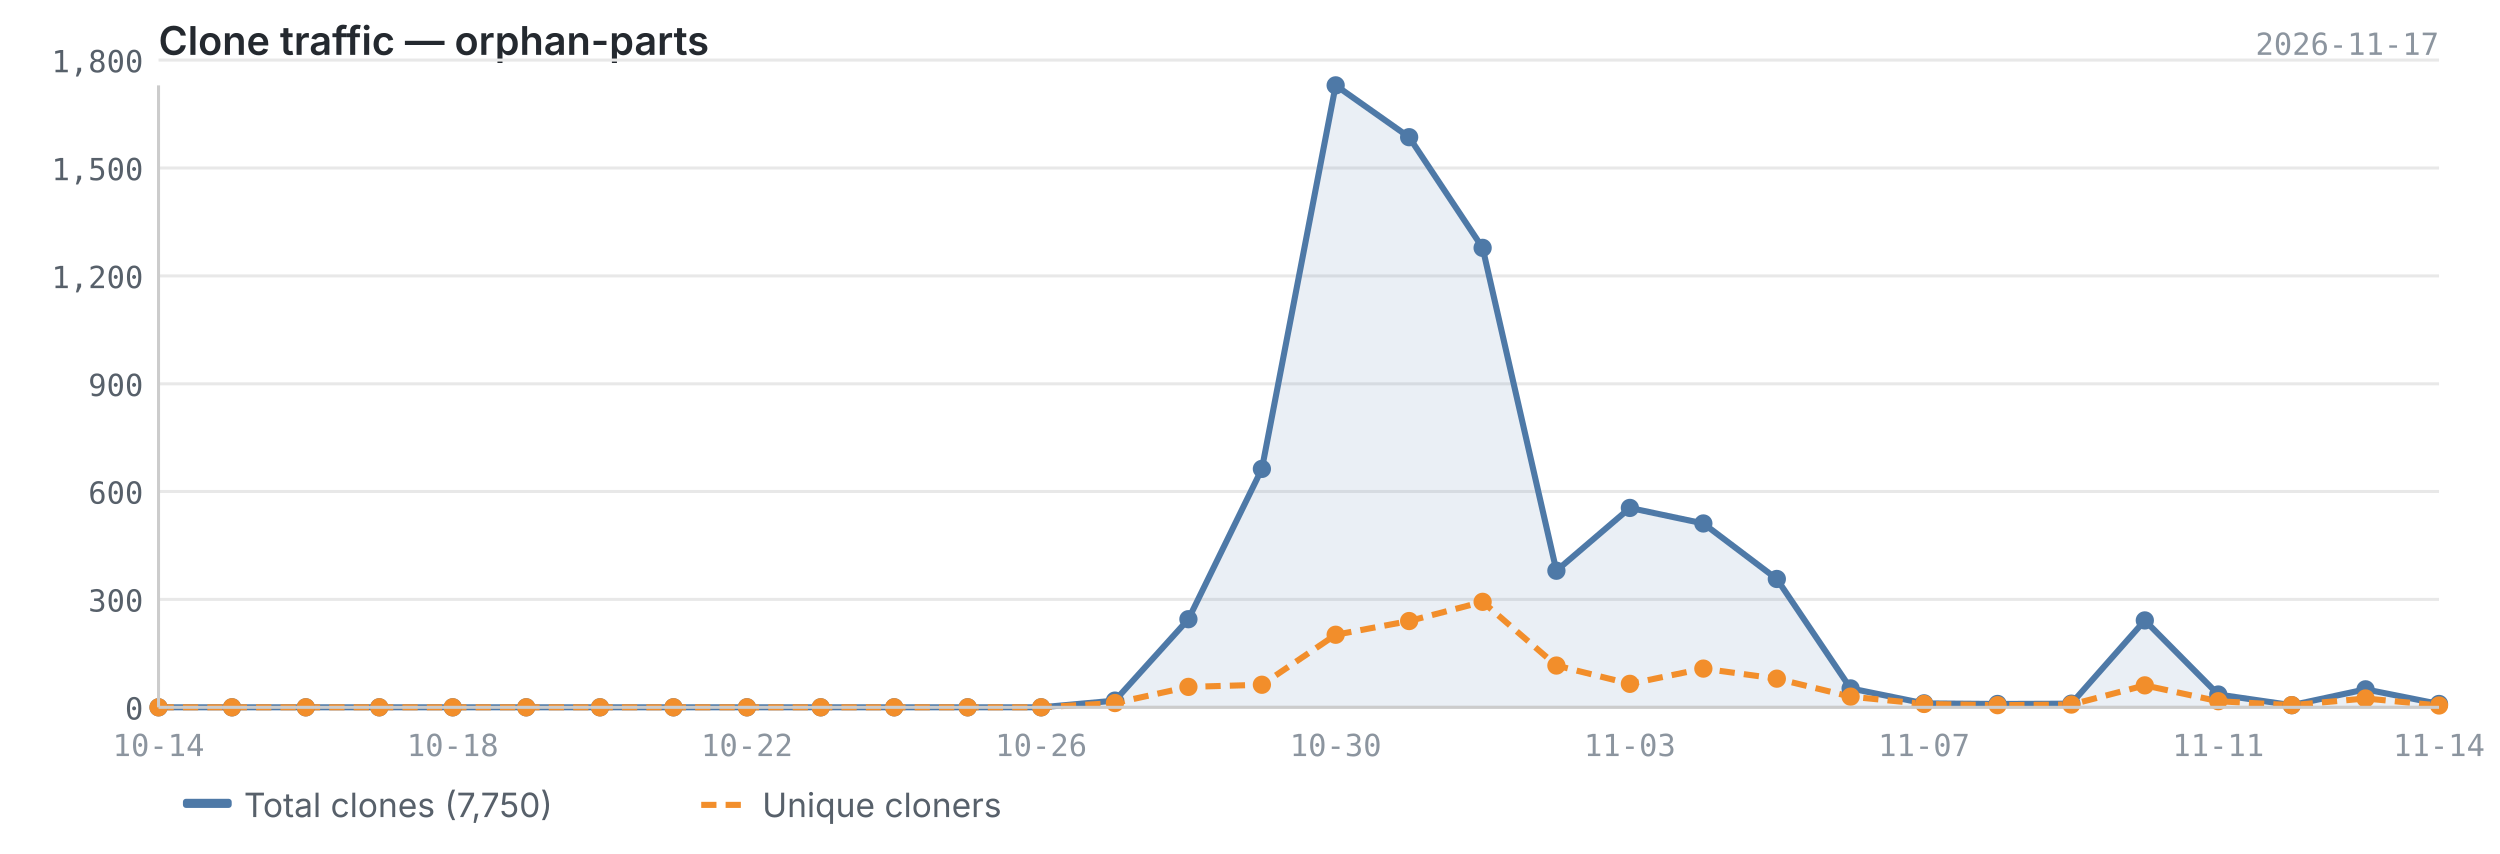
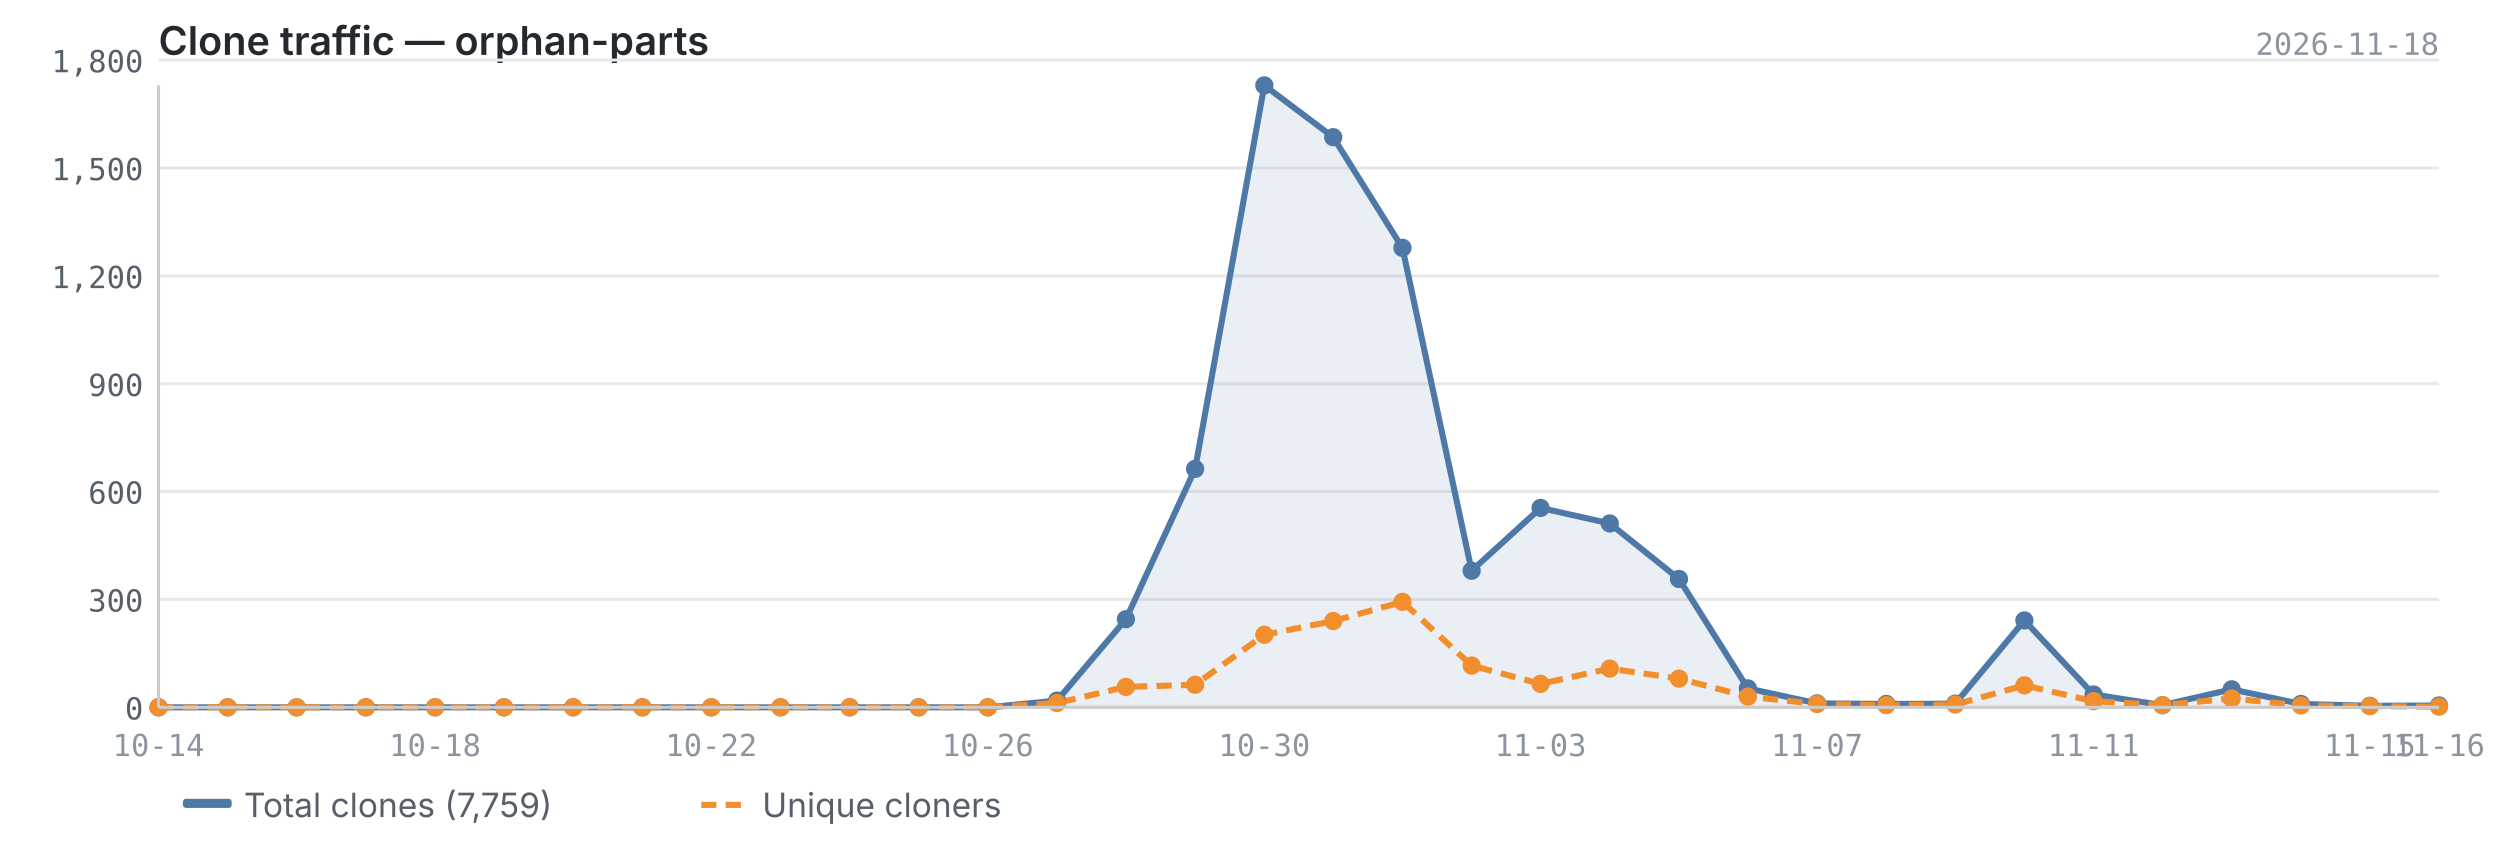
<svg xmlns="http://www.w3.org/2000/svg" viewBox="0 0 820 280" width="820" height="280">
  <text x="52" y="18" font-size="13" font-weight="600" fill="#24292f" font-family="-apple-system, BlinkMacSystemFont, 'Segoe UI', sans-serif">Clone traffic — orphan-parts</text>
-   <text x="800" y="18" font-size="10" fill="#8c959f" font-family="ui-monospace, SFMono-Regular, 'SF Mono', Menlo, monospace" text-anchor="end">2026-11-17</text>
+   <text x="800" y="18" font-size="10" fill="#8c959f" font-family="ui-monospace, SFMono-Regular, 'SF Mono', Menlo, monospace" text-anchor="end">2026-11-18</text>
  <line x1="52" y1="232.0" x2="800" y2="232.0" stroke="#e8e8e8" stroke-width="1" />
  <line x1="52" y1="196.6" x2="800" y2="196.6" stroke="#e8e8e8" stroke-width="1" />
  <line x1="52" y1="161.2" x2="800" y2="161.2" stroke="#e8e8e8" stroke-width="1" />
  <line x1="52" y1="125.9" x2="800" y2="125.9" stroke="#e8e8e8" stroke-width="1" />
  <line x1="52" y1="90.5" x2="800" y2="90.5" stroke="#e8e8e8" stroke-width="1" />
  <line x1="52" y1="55.1" x2="800" y2="55.1" stroke="#e8e8e8" stroke-width="1" />
  <line x1="52" y1="19.7" x2="800" y2="19.7" stroke="#e8e8e8" stroke-width="1" />
-   <path d="M52.0,232.0 L52.0,232.0 L76.1,232.0 L100.3,232.0 L124.4,232.0 L148.5,232.0 L172.6,232.0 L196.8,232.0 L220.9,232.0 L245.0,232.0 L269.2,232.0 L293.3,232.0 L317.4,232.0 L341.5,232.0 L365.7,229.8 L389.8,203.1 L413.9,153.8 L438.1,28.0 L462.2,45.0 L486.3,81.3 L510.5,187.2 L534.6,166.6 L558.7,171.7 L582.8,189.9 L607.0,225.8 L631.1,230.7 L655.2,230.9 L679.4,230.8 L703.5,203.5 L727.6,227.8 L751.7,231.3 L775.9,226.1 L800.0,230.9 L800.0,232.0 L52.0,232.0Z" fill="#4e79a7" opacity="0.12" />
-   <polyline points="52.0,232.0 76.1,232.0 100.3,232.0 124.4,232.0 148.5,232.0 172.6,232.0 196.8,232.0 220.9,232.0 245.0,232.0 269.2,232.0 293.3,232.0 317.4,232.0 341.5,232.0 365.7,229.8 389.8,203.1 413.9,153.8 438.1,28.0 462.2,45.0 486.3,81.3 510.5,187.2 534.6,166.6 558.7,171.7 582.8,189.9 607.0,225.8 631.1,230.7 655.2,230.9 679.4,230.8 703.5,203.5 727.6,227.8 751.7,231.3 775.9,226.1 800.0,230.9" fill="none" stroke="#4e79a7" stroke-width="2" stroke-linejoin="round" />
-   <polyline points="52.0,232.0 76.1,232.0 100.3,232.0 124.4,232.0 148.5,232.0 172.6,232.0 196.8,232.0 220.9,232.0 245.0,232.0 269.2,232.0 293.3,232.0 317.4,232.0 341.5,232.0 365.7,230.6 389.8,225.3 413.9,224.6 438.1,208.2 462.2,203.7 486.3,197.4 510.5,218.3 534.6,224.3 558.7,219.3 582.8,222.6 607.0,228.5 631.1,230.9 655.2,231.3 679.4,231.1 703.5,224.8 727.6,230.0 751.7,231.3 775.9,229.1 800.0,231.4" fill="none" stroke="#f28e2b" stroke-width="2" stroke-linejoin="round" stroke-dasharray="5,3" />
+   <path d="M52.0,232.0 L52.0,232.0 L74.7,232.0 L97.3,232.0 L120.0,232.0 L142.7,232.0 L165.3,232.0 L188.0,232.0 L210.7,232.0 L233.3,232.0 L256.0,232.0 L278.7,232.0 L301.3,232.0 L324.0,232.0 L346.7,229.8 L369.3,203.1 L392.0,153.8 L414.7,28.0 L437.3,45.0 L460.0,81.3 L482.7,187.2 L505.3,166.6 L528.0,171.7 L550.7,189.9 L573.3,225.8 L596.0,230.7 L618.7,230.9 L641.3,230.8 L664.0,203.5 L686.7,227.8 L709.3,231.3 L732.0,226.1 L754.7,230.9 L777.3,231.5 L800.0,231.4 L800.0,232.0 L52.0,232.0Z" fill="#4e79a7" opacity="0.12" />
+   <polyline points="52.0,232.0 74.7,232.0 97.3,232.0 120.0,232.0 142.7,232.0 165.3,232.0 188.0,232.0 210.7,232.0 233.3,232.0 256.0,232.0 278.7,232.0 301.3,232.0 324.0,232.0 346.7,229.8 369.3,203.1 392.0,153.8 414.7,28.0 437.3,45.0 460.0,81.3 482.7,187.2 505.3,166.6 528.0,171.7 550.7,189.9 573.3,225.8 596.0,230.7 618.7,230.9 641.3,230.8 664.0,203.5 686.7,227.8 709.3,231.3 732.0,226.1 754.7,230.9 777.3,231.5 800.0,231.4" fill="none" stroke="#4e79a7" stroke-width="2" stroke-linejoin="round" />
+   <polyline points="52.0,232.0 74.7,232.0 97.3,232.0 120.0,232.0 142.7,232.0 165.3,232.0 188.0,232.0 210.7,232.0 233.3,232.0 256.0,232.0 278.7,232.0 301.3,232.0 324.0,232.0 346.7,230.6 369.3,225.3 392.0,224.6 414.7,208.2 437.3,203.7 460.0,197.4 482.7,218.3 505.3,224.3 528.0,219.3 550.7,222.6 573.3,228.5 596.0,230.9 618.7,231.3 641.3,231.1 664.0,224.8 686.7,230.0 709.3,231.3 732.0,229.1 754.7,231.4 777.3,231.6 800.0,231.8" fill="none" stroke="#f28e2b" stroke-width="2" stroke-linejoin="round" stroke-dasharray="5,3" />
  <circle cx="52.0" cy="232.0" r="3" fill="#4e79a7" />
-   <circle cx="76.1" cy="232.0" r="3" fill="#4e79a7" />
-   <circle cx="100.3" cy="232.0" r="3" fill="#4e79a7" />
-   <circle cx="124.4" cy="232.0" r="3" fill="#4e79a7" />
-   <circle cx="148.5" cy="232.0" r="3" fill="#4e79a7" />
-   <circle cx="172.6" cy="232.0" r="3" fill="#4e79a7" />
-   <circle cx="196.8" cy="232.0" r="3" fill="#4e79a7" />
-   <circle cx="220.9" cy="232.0" r="3" fill="#4e79a7" />
-   <circle cx="245.0" cy="232.0" r="3" fill="#4e79a7" />
-   <circle cx="269.2" cy="232.0" r="3" fill="#4e79a7" />
-   <circle cx="293.3" cy="232.0" r="3" fill="#4e79a7" />
-   <circle cx="317.4" cy="232.0" r="3" fill="#4e79a7" />
-   <circle cx="341.5" cy="232.0" r="3" fill="#4e79a7" />
-   <circle cx="365.7" cy="229.8" r="3" fill="#4e79a7" />
-   <circle cx="389.8" cy="203.1" r="3" fill="#4e79a7" />
-   <circle cx="413.9" cy="153.8" r="3" fill="#4e79a7" />
-   <circle cx="438.1" cy="28.0" r="3" fill="#4e79a7" />
-   <circle cx="462.2" cy="45.0" r="3" fill="#4e79a7" />
-   <circle cx="486.3" cy="81.3" r="3" fill="#4e79a7" />
-   <circle cx="510.5" cy="187.2" r="3" fill="#4e79a7" />
-   <circle cx="534.6" cy="166.6" r="3" fill="#4e79a7" />
-   <circle cx="558.7" cy="171.7" r="3" fill="#4e79a7" />
-   <circle cx="582.8" cy="189.9" r="3" fill="#4e79a7" />
-   <circle cx="607.0" cy="225.8" r="3" fill="#4e79a7" />
-   <circle cx="631.1" cy="230.7" r="3" fill="#4e79a7" />
-   <circle cx="655.2" cy="230.9" r="3" fill="#4e79a7" />
-   <circle cx="679.4" cy="230.8" r="3" fill="#4e79a7" />
-   <circle cx="703.5" cy="203.5" r="3" fill="#4e79a7" />
-   <circle cx="727.6" cy="227.8" r="3" fill="#4e79a7" />
-   <circle cx="751.7" cy="231.3" r="3" fill="#4e79a7" />
-   <circle cx="775.9" cy="226.1" r="3" fill="#4e79a7" />
-   <circle cx="800.0" cy="230.9" r="3" fill="#4e79a7" />
+   <circle cx="74.7" cy="232.0" r="3" fill="#4e79a7" />
+   <circle cx="97.3" cy="232.0" r="3" fill="#4e79a7" />
+   <circle cx="120.0" cy="232.0" r="3" fill="#4e79a7" />
+   <circle cx="142.7" cy="232.0" r="3" fill="#4e79a7" />
+   <circle cx="165.3" cy="232.0" r="3" fill="#4e79a7" />
+   <circle cx="188.0" cy="232.0" r="3" fill="#4e79a7" />
+   <circle cx="210.7" cy="232.0" r="3" fill="#4e79a7" />
+   <circle cx="233.3" cy="232.0" r="3" fill="#4e79a7" />
+   <circle cx="256.0" cy="232.0" r="3" fill="#4e79a7" />
+   <circle cx="278.7" cy="232.0" r="3" fill="#4e79a7" />
+   <circle cx="301.3" cy="232.0" r="3" fill="#4e79a7" />
+   <circle cx="324.0" cy="232.0" r="3" fill="#4e79a7" />
+   <circle cx="346.7" cy="229.8" r="3" fill="#4e79a7" />
+   <circle cx="369.3" cy="203.1" r="3" fill="#4e79a7" />
+   <circle cx="392.0" cy="153.8" r="3" fill="#4e79a7" />
+   <circle cx="414.7" cy="28.0" r="3" fill="#4e79a7" />
+   <circle cx="437.3" cy="45.0" r="3" fill="#4e79a7" />
+   <circle cx="460.0" cy="81.3" r="3" fill="#4e79a7" />
+   <circle cx="482.7" cy="187.2" r="3" fill="#4e79a7" />
+   <circle cx="505.3" cy="166.6" r="3" fill="#4e79a7" />
+   <circle cx="528.0" cy="171.7" r="3" fill="#4e79a7" />
+   <circle cx="550.7" cy="189.9" r="3" fill="#4e79a7" />
+   <circle cx="573.3" cy="225.8" r="3" fill="#4e79a7" />
+   <circle cx="596.0" cy="230.7" r="3" fill="#4e79a7" />
+   <circle cx="618.7" cy="230.9" r="3" fill="#4e79a7" />
+   <circle cx="641.3" cy="230.8" r="3" fill="#4e79a7" />
+   <circle cx="664.0" cy="203.5" r="3" fill="#4e79a7" />
+   <circle cx="686.7" cy="227.8" r="3" fill="#4e79a7" />
+   <circle cx="709.3" cy="231.3" r="3" fill="#4e79a7" />
+   <circle cx="732.0" cy="226.1" r="3" fill="#4e79a7" />
+   <circle cx="754.7" cy="230.9" r="3" fill="#4e79a7" />
+   <circle cx="777.3" cy="231.5" r="3" fill="#4e79a7" />
+   <circle cx="800.0" cy="231.4" r="3" fill="#4e79a7" />
  <circle cx="52.0" cy="232.0" r="3" fill="#f28e2b" />
-   <circle cx="76.1" cy="232.0" r="3" fill="#f28e2b" />
-   <circle cx="100.3" cy="232.0" r="3" fill="#f28e2b" />
-   <circle cx="124.4" cy="232.0" r="3" fill="#f28e2b" />
-   <circle cx="148.5" cy="232.0" r="3" fill="#f28e2b" />
-   <circle cx="172.6" cy="232.0" r="3" fill="#f28e2b" />
-   <circle cx="196.8" cy="232.0" r="3" fill="#f28e2b" />
-   <circle cx="220.9" cy="232.0" r="3" fill="#f28e2b" />
-   <circle cx="245.0" cy="232.0" r="3" fill="#f28e2b" />
-   <circle cx="269.2" cy="232.0" r="3" fill="#f28e2b" />
-   <circle cx="293.3" cy="232.0" r="3" fill="#f28e2b" />
-   <circle cx="317.4" cy="232.0" r="3" fill="#f28e2b" />
-   <circle cx="341.5" cy="232.0" r="3" fill="#f28e2b" />
-   <circle cx="365.7" cy="230.6" r="3" fill="#f28e2b" />
-   <circle cx="389.8" cy="225.3" r="3" fill="#f28e2b" />
-   <circle cx="413.9" cy="224.6" r="3" fill="#f28e2b" />
-   <circle cx="438.1" cy="208.2" r="3" fill="#f28e2b" />
-   <circle cx="462.2" cy="203.7" r="3" fill="#f28e2b" />
-   <circle cx="486.3" cy="197.4" r="3" fill="#f28e2b" />
-   <circle cx="510.5" cy="218.3" r="3" fill="#f28e2b" />
-   <circle cx="534.6" cy="224.3" r="3" fill="#f28e2b" />
-   <circle cx="558.7" cy="219.3" r="3" fill="#f28e2b" />
-   <circle cx="582.8" cy="222.6" r="3" fill="#f28e2b" />
-   <circle cx="607.0" cy="228.5" r="3" fill="#f28e2b" />
-   <circle cx="631.1" cy="230.9" r="3" fill="#f28e2b" />
-   <circle cx="655.2" cy="231.3" r="3" fill="#f28e2b" />
-   <circle cx="679.4" cy="231.1" r="3" fill="#f28e2b" />
-   <circle cx="703.5" cy="224.8" r="3" fill="#f28e2b" />
-   <circle cx="727.6" cy="230.0" r="3" fill="#f28e2b" />
-   <circle cx="751.7" cy="231.3" r="3" fill="#f28e2b" />
-   <circle cx="775.9" cy="229.1" r="3" fill="#f28e2b" />
-   <circle cx="800.0" cy="231.4" r="3" fill="#f28e2b" />
+   <circle cx="74.7" cy="232.0" r="3" fill="#f28e2b" />
+   <circle cx="97.3" cy="232.0" r="3" fill="#f28e2b" />
+   <circle cx="120.0" cy="232.0" r="3" fill="#f28e2b" />
+   <circle cx="142.7" cy="232.0" r="3" fill="#f28e2b" />
+   <circle cx="165.3" cy="232.0" r="3" fill="#f28e2b" />
+   <circle cx="188.0" cy="232.0" r="3" fill="#f28e2b" />
+   <circle cx="210.7" cy="232.0" r="3" fill="#f28e2b" />
+   <circle cx="233.3" cy="232.0" r="3" fill="#f28e2b" />
+   <circle cx="256.0" cy="232.0" r="3" fill="#f28e2b" />
+   <circle cx="278.7" cy="232.0" r="3" fill="#f28e2b" />
+   <circle cx="301.3" cy="232.0" r="3" fill="#f28e2b" />
+   <circle cx="324.0" cy="232.0" r="3" fill="#f28e2b" />
+   <circle cx="346.7" cy="230.6" r="3" fill="#f28e2b" />
+   <circle cx="369.3" cy="225.3" r="3" fill="#f28e2b" />
+   <circle cx="392.0" cy="224.6" r="3" fill="#f28e2b" />
+   <circle cx="414.7" cy="208.2" r="3" fill="#f28e2b" />
+   <circle cx="437.3" cy="203.7" r="3" fill="#f28e2b" />
+   <circle cx="460.0" cy="197.4" r="3" fill="#f28e2b" />
+   <circle cx="482.7" cy="218.3" r="3" fill="#f28e2b" />
+   <circle cx="505.3" cy="224.3" r="3" fill="#f28e2b" />
+   <circle cx="528.0" cy="219.3" r="3" fill="#f28e2b" />
+   <circle cx="550.7" cy="222.6" r="3" fill="#f28e2b" />
+   <circle cx="573.3" cy="228.5" r="3" fill="#f28e2b" />
+   <circle cx="596.0" cy="230.9" r="3" fill="#f28e2b" />
+   <circle cx="618.7" cy="231.3" r="3" fill="#f28e2b" />
+   <circle cx="641.3" cy="231.1" r="3" fill="#f28e2b" />
+   <circle cx="664.0" cy="224.8" r="3" fill="#f28e2b" />
+   <circle cx="686.7" cy="230.0" r="3" fill="#f28e2b" />
+   <circle cx="709.3" cy="231.3" r="3" fill="#f28e2b" />
+   <circle cx="732.0" cy="229.1" r="3" fill="#f28e2b" />
+   <circle cx="754.7" cy="231.4" r="3" fill="#f28e2b" />
+   <circle cx="777.3" cy="231.6" r="3" fill="#f28e2b" />
+   <circle cx="800.0" cy="231.8" r="3" fill="#f28e2b" />
  <line x1="52" y1="28" x2="52" y2="232" stroke="#cccccc" stroke-width="1" />
  <line x1="52" y1="232" x2="800" y2="232" stroke="#cccccc" stroke-width="1" />
  <text x="47" y="236.0" text-anchor="end" font-size="10" fill="#57606a" font-family="ui-monospace, SFMono-Regular, 'SF Mono', Menlo, monospace">0</text>
  <text x="47" y="200.6" text-anchor="end" font-size="10" fill="#57606a" font-family="ui-monospace, SFMono-Regular, 'SF Mono', Menlo, monospace">300</text>
  <text x="47" y="165.2" text-anchor="end" font-size="10" fill="#57606a" font-family="ui-monospace, SFMono-Regular, 'SF Mono', Menlo, monospace">600</text>
  <text x="47" y="129.9" text-anchor="end" font-size="10" fill="#57606a" font-family="ui-monospace, SFMono-Regular, 'SF Mono', Menlo, monospace">900</text>
  <text x="47" y="94.5" text-anchor="end" font-size="10" fill="#57606a" font-family="ui-monospace, SFMono-Regular, 'SF Mono', Menlo, monospace">1,200</text>
  <text x="47" y="59.1" text-anchor="end" font-size="10" fill="#57606a" font-family="ui-monospace, SFMono-Regular, 'SF Mono', Menlo, monospace">1,500</text>
  <text x="47" y="23.7" text-anchor="end" font-size="10" fill="#57606a" font-family="ui-monospace, SFMono-Regular, 'SF Mono', Menlo, monospace">1,800</text>
  <text x="52.0" y="248" text-anchor="middle" font-size="10" fill="#8c959f" font-family="ui-monospace, SFMono-Regular, 'SF Mono', Menlo, monospace">10-14</text>
-   <text x="148.5" y="248" text-anchor="middle" font-size="10" fill="#8c959f" font-family="ui-monospace, SFMono-Regular, 'SF Mono', Menlo, monospace">10-18</text>
-   <text x="245.0" y="248" text-anchor="middle" font-size="10" fill="#8c959f" font-family="ui-monospace, SFMono-Regular, 'SF Mono', Menlo, monospace">10-22</text>
-   <text x="341.5" y="248" text-anchor="middle" font-size="10" fill="#8c959f" font-family="ui-monospace, SFMono-Regular, 'SF Mono', Menlo, monospace">10-26</text>
-   <text x="438.1" y="248" text-anchor="middle" font-size="10" fill="#8c959f" font-family="ui-monospace, SFMono-Regular, 'SF Mono', Menlo, monospace">10-30</text>
-   <text x="534.6" y="248" text-anchor="middle" font-size="10" fill="#8c959f" font-family="ui-monospace, SFMono-Regular, 'SF Mono', Menlo, monospace">11-03</text>
-   <text x="631.1" y="248" text-anchor="middle" font-size="10" fill="#8c959f" font-family="ui-monospace, SFMono-Regular, 'SF Mono', Menlo, monospace">11-07</text>
-   <text x="727.6" y="248" text-anchor="middle" font-size="10" fill="#8c959f" font-family="ui-monospace, SFMono-Regular, 'SF Mono', Menlo, monospace">11-11</text>
-   <text x="800.0" y="248" text-anchor="middle" font-size="10" fill="#8c959f" font-family="ui-monospace, SFMono-Regular, 'SF Mono', Menlo, monospace">11-14</text>
+   <text x="777.3" y="248" text-anchor="middle" font-size="10" fill="#8c959f" font-family="ui-monospace, SFMono-Regular, 'SF Mono', Menlo, monospace">11-15</text>
+   <text x="800.0" y="248" text-anchor="middle" font-size="10" fill="#8c959f" font-family="ui-monospace, SFMono-Regular, 'SF Mono', Menlo, monospace">11-16</text>
+   <text x="142.7" y="248" text-anchor="middle" font-size="10" fill="#8c959f" font-family="ui-monospace, SFMono-Regular, 'SF Mono', Menlo, monospace">10-18</text>
+   <text x="233.3" y="248" text-anchor="middle" font-size="10" fill="#8c959f" font-family="ui-monospace, SFMono-Regular, 'SF Mono', Menlo, monospace">10-22</text>
+   <text x="324.0" y="248" text-anchor="middle" font-size="10" fill="#8c959f" font-family="ui-monospace, SFMono-Regular, 'SF Mono', Menlo, monospace">10-26</text>
+   <text x="414.7" y="248" text-anchor="middle" font-size="10" fill="#8c959f" font-family="ui-monospace, SFMono-Regular, 'SF Mono', Menlo, monospace">10-30</text>
+   <text x="505.3" y="248" text-anchor="middle" font-size="10" fill="#8c959f" font-family="ui-monospace, SFMono-Regular, 'SF Mono', Menlo, monospace">11-03</text>
+   <text x="596.0" y="248" text-anchor="middle" font-size="10" fill="#8c959f" font-family="ui-monospace, SFMono-Regular, 'SF Mono', Menlo, monospace">11-07</text>
+   <text x="686.7" y="248" text-anchor="middle" font-size="10" fill="#8c959f" font-family="ui-monospace, SFMono-Regular, 'SF Mono', Menlo, monospace">11-11</text>
  <rect x="60" y="262" width="16" height="3" fill="#4e79a7" rx="1" />
-   <text x="80" y="268" font-size="11" fill="#57606a" font-family="-apple-system, BlinkMacSystemFont, 'Segoe UI', sans-serif">Total clones (7,750)</text>
+   <text x="80" y="268" font-size="11" fill="#57606a" font-family="-apple-system, BlinkMacSystemFont, 'Segoe UI', sans-serif">Total clones (7,759)</text>
  <line x1="230" y1="264" x2="246" y2="264" stroke="#f28e2b" stroke-width="2" stroke-dasharray="5,3" />
  <text x="250" y="268" font-size="11" fill="#57606a" font-family="-apple-system, BlinkMacSystemFont, 'Segoe UI', sans-serif">Unique cloners</text>
</svg>
